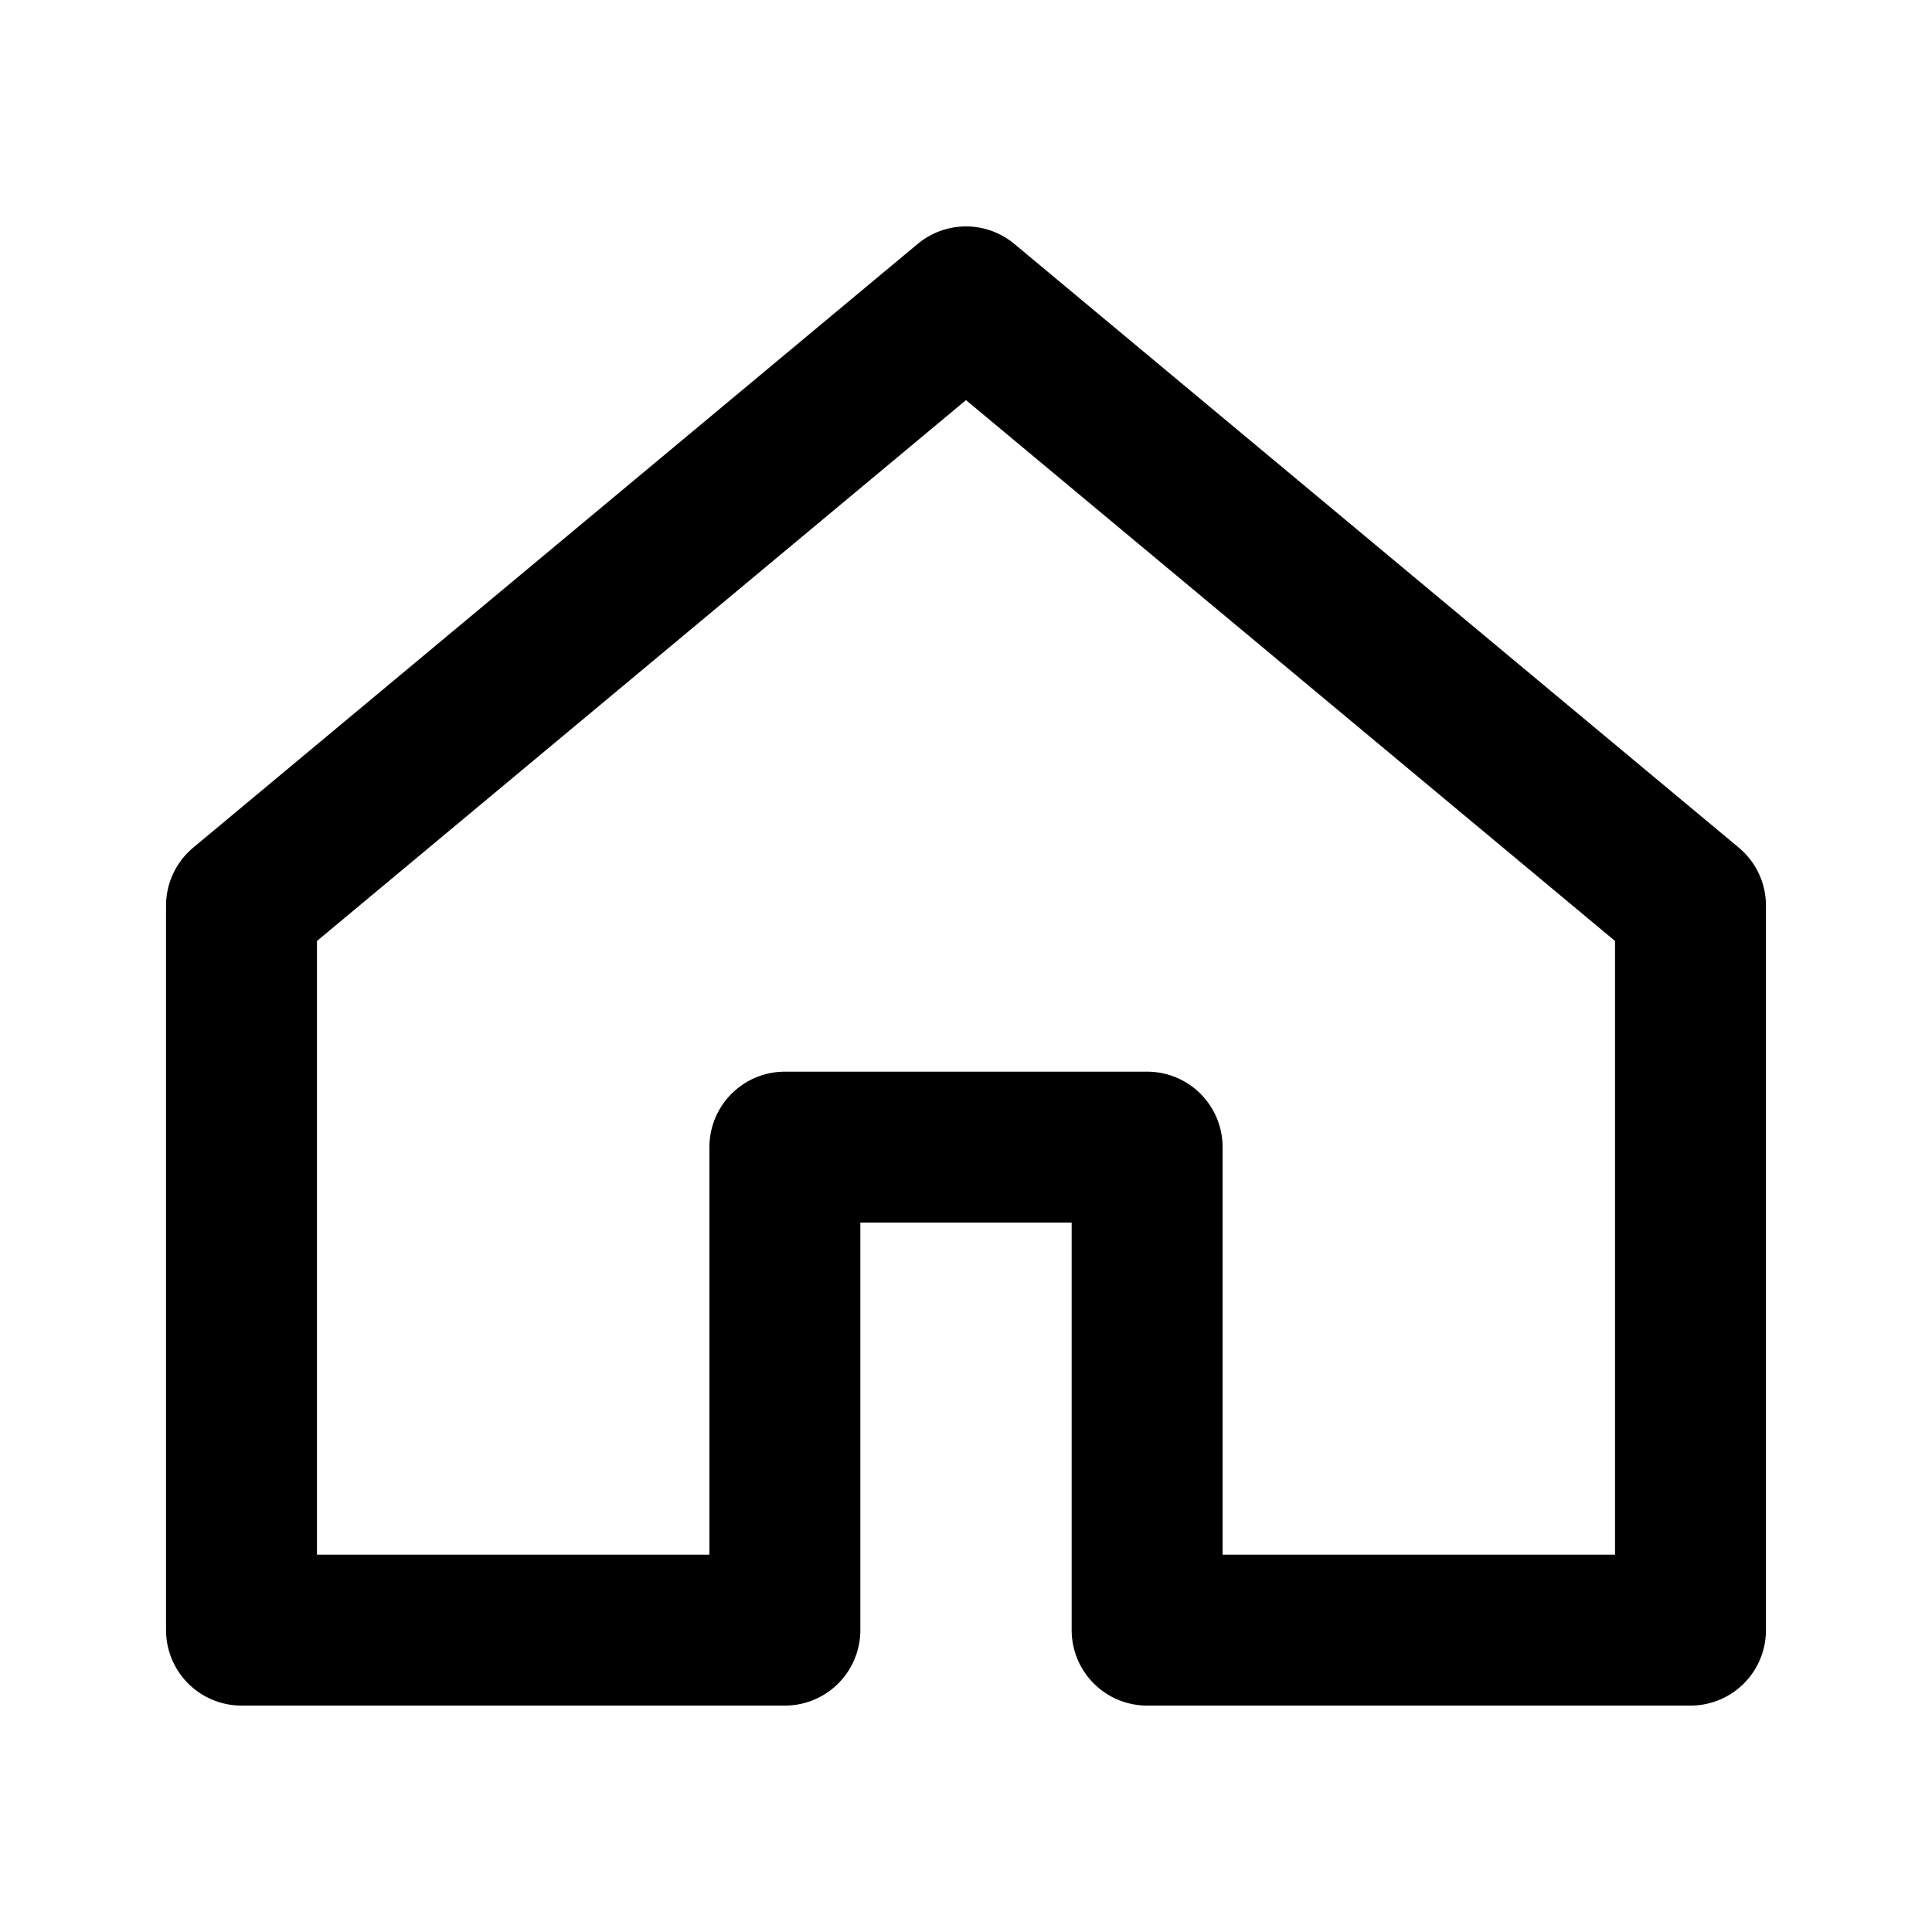
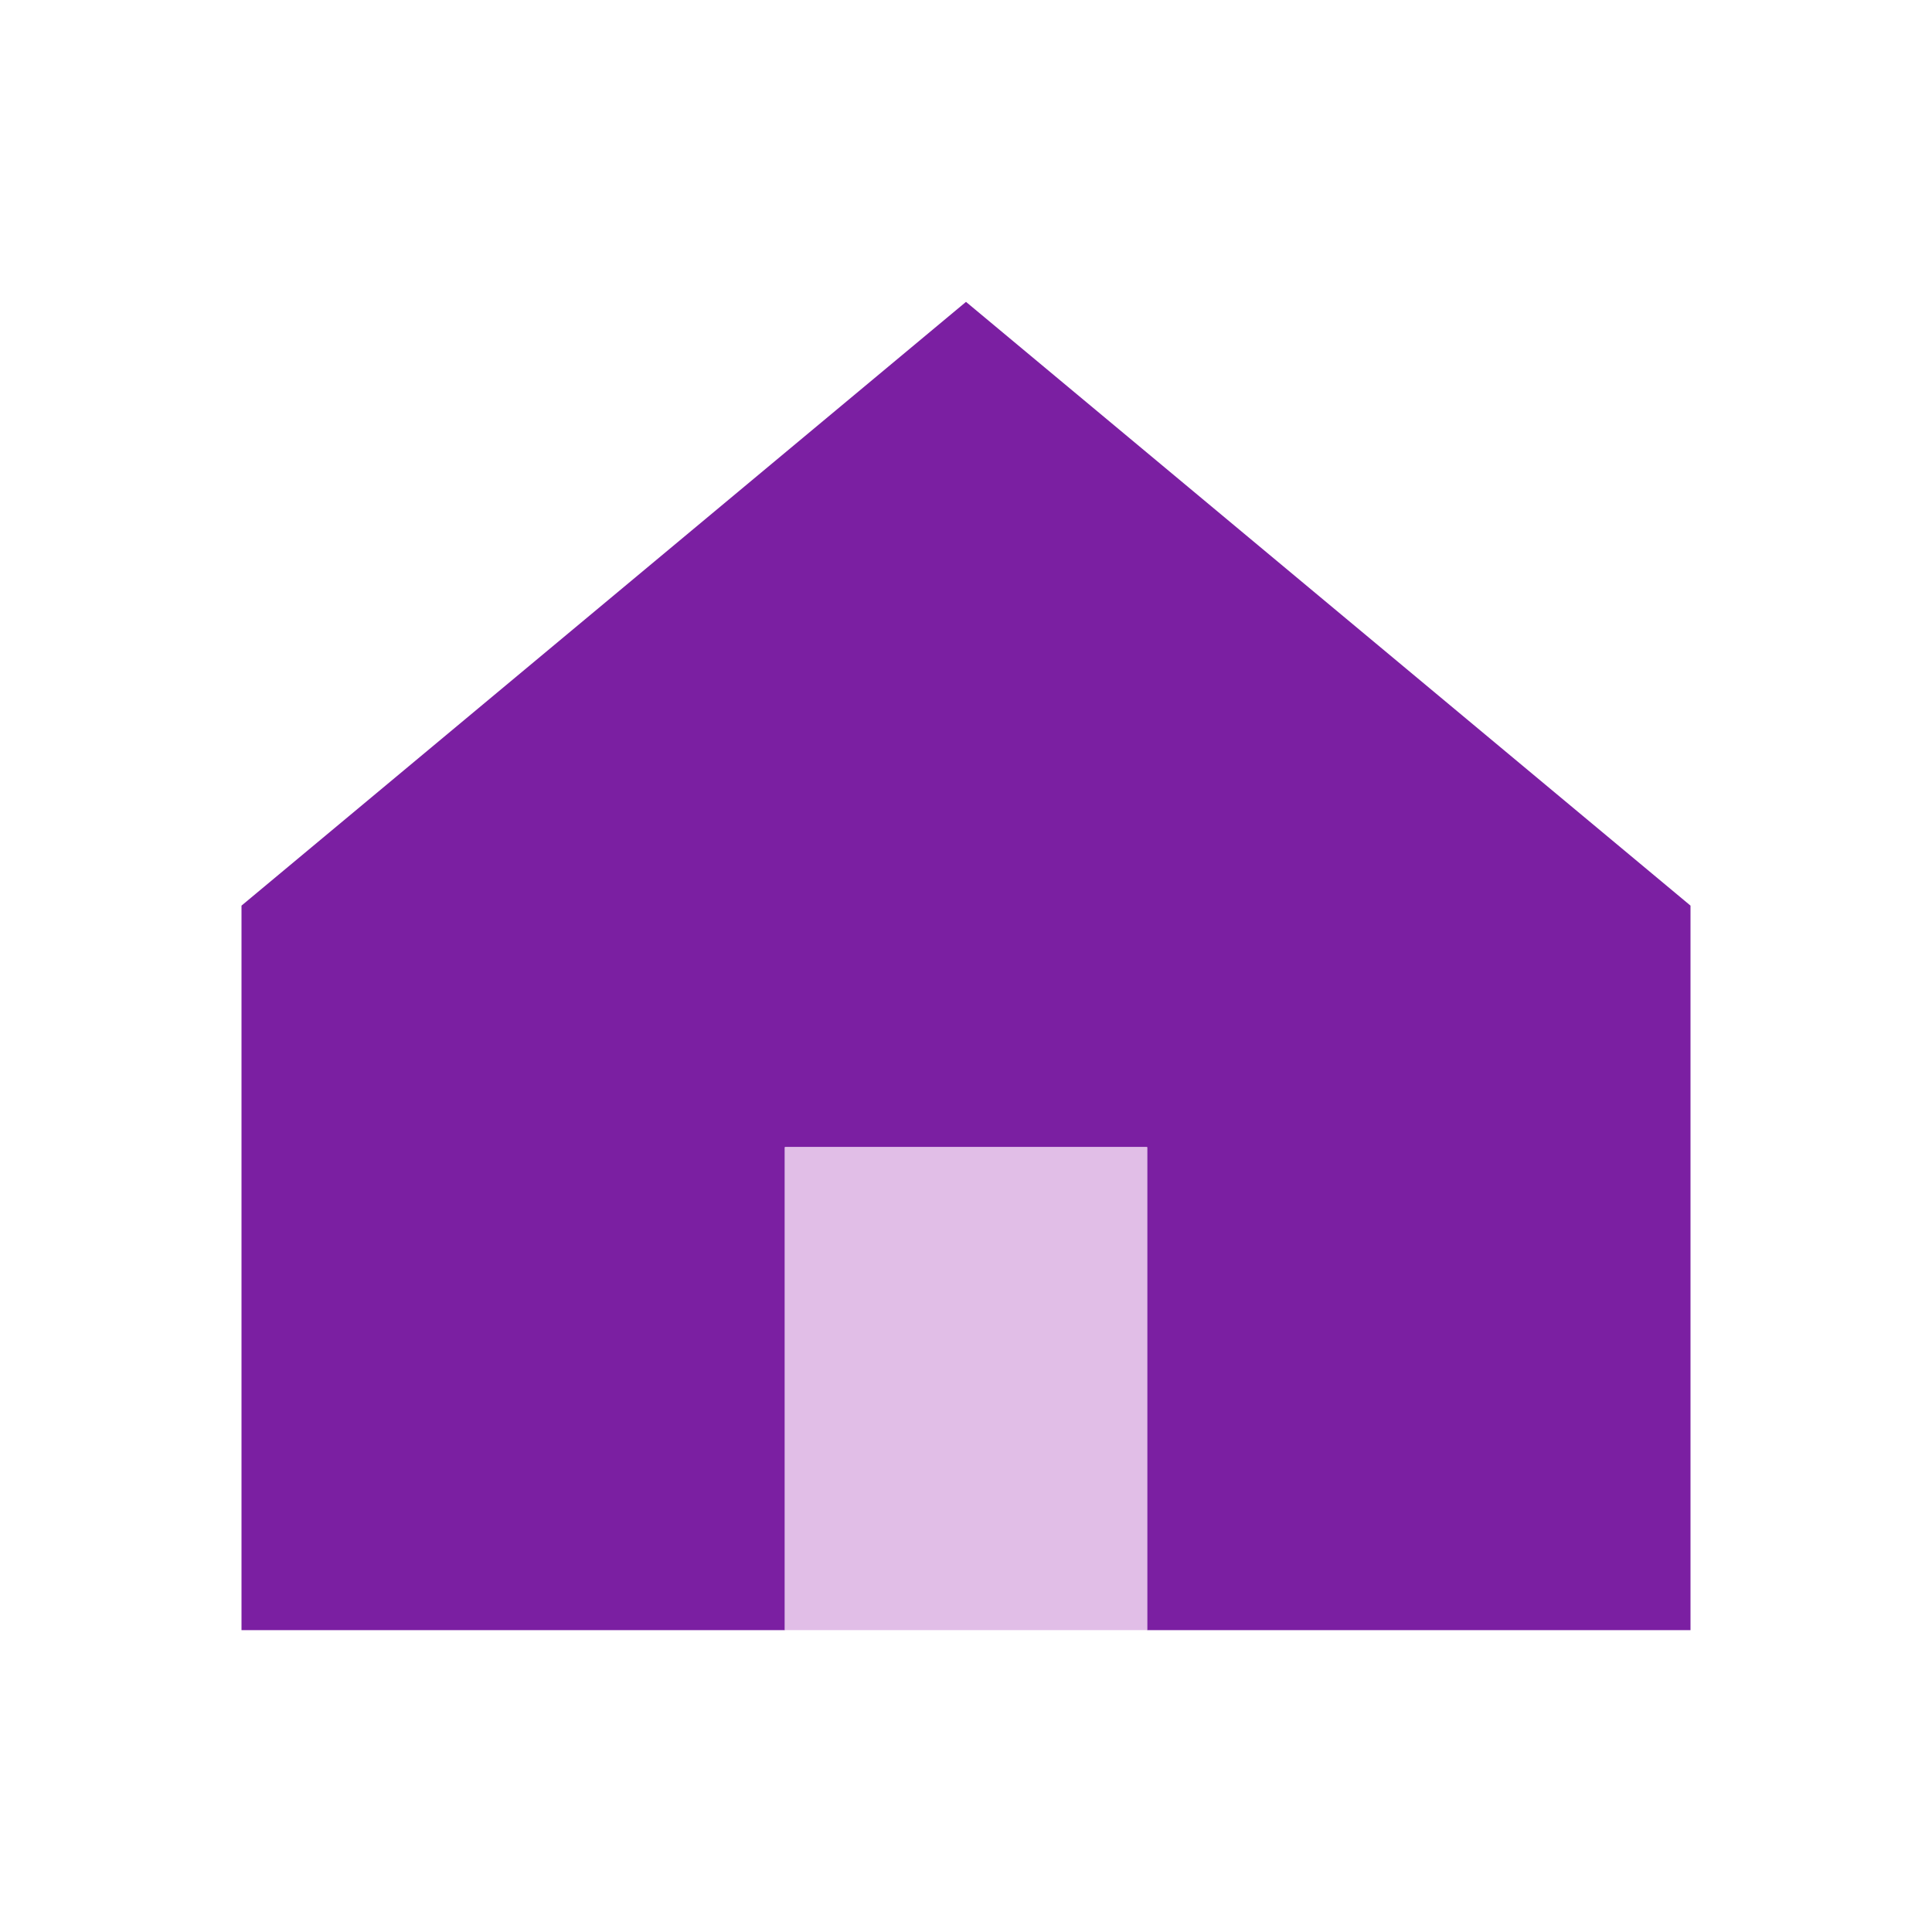
- <svg xmlns="http://www.w3.org/2000/svg" viewBox="0 0 64 64" fill="none">
-   <path d="M8 30L32 10l24 20v24H38V38H26v16H8V30Z" stroke="currentColor" stroke-width="5" stroke-linejoin="round" />
+ <svg xmlns="http://www.w3.org/2000/svg" viewBox="0 0 64 64">
+   <path fill="#7B1FA2" d="M8 30 32 10l24 20v24H38V38H26v16H8z" />
+   <path fill="#E1BEE7" d="M26 54V38h12v16z" />
</svg>
